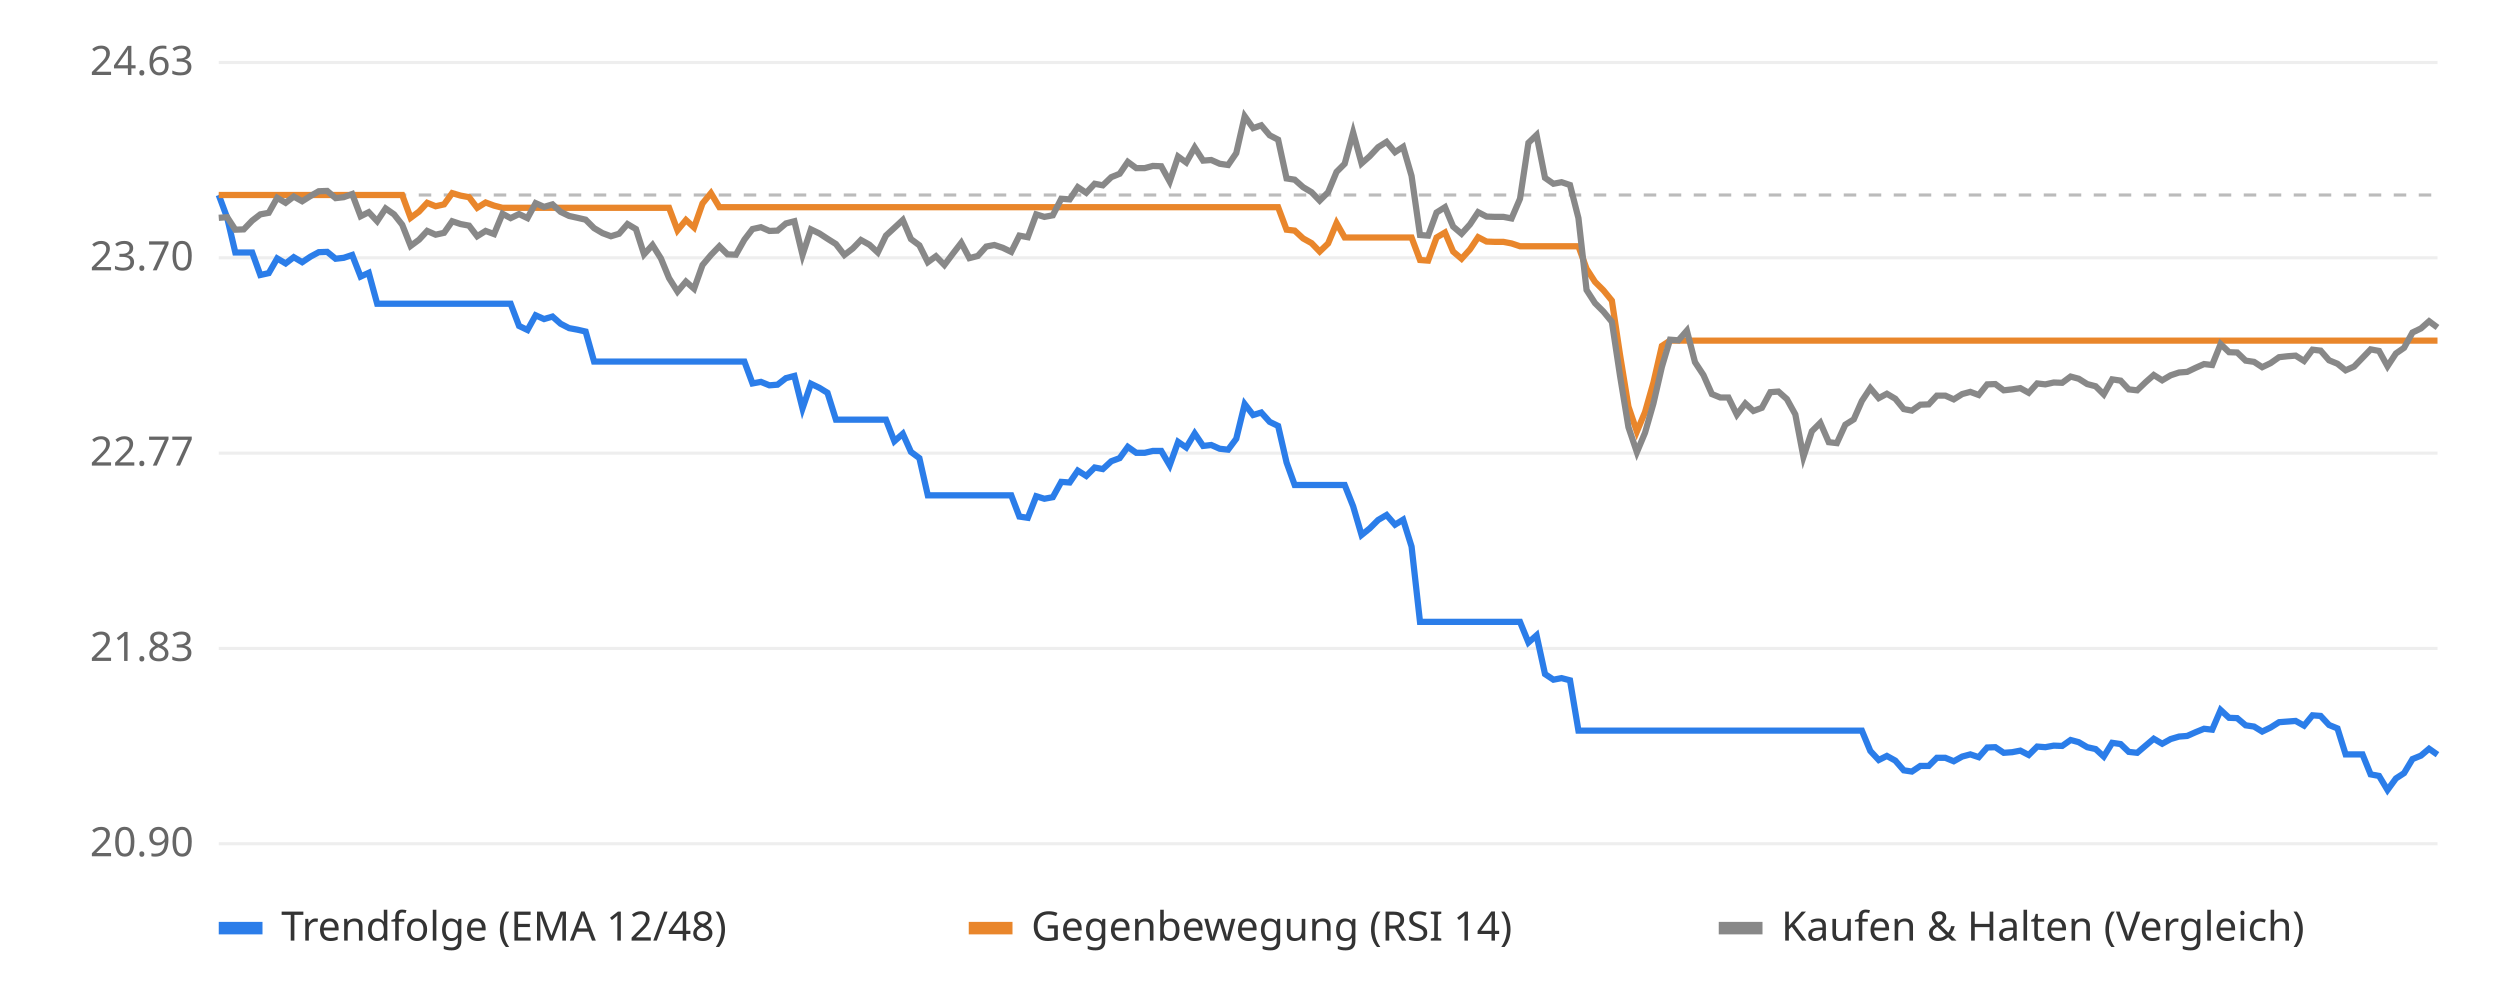
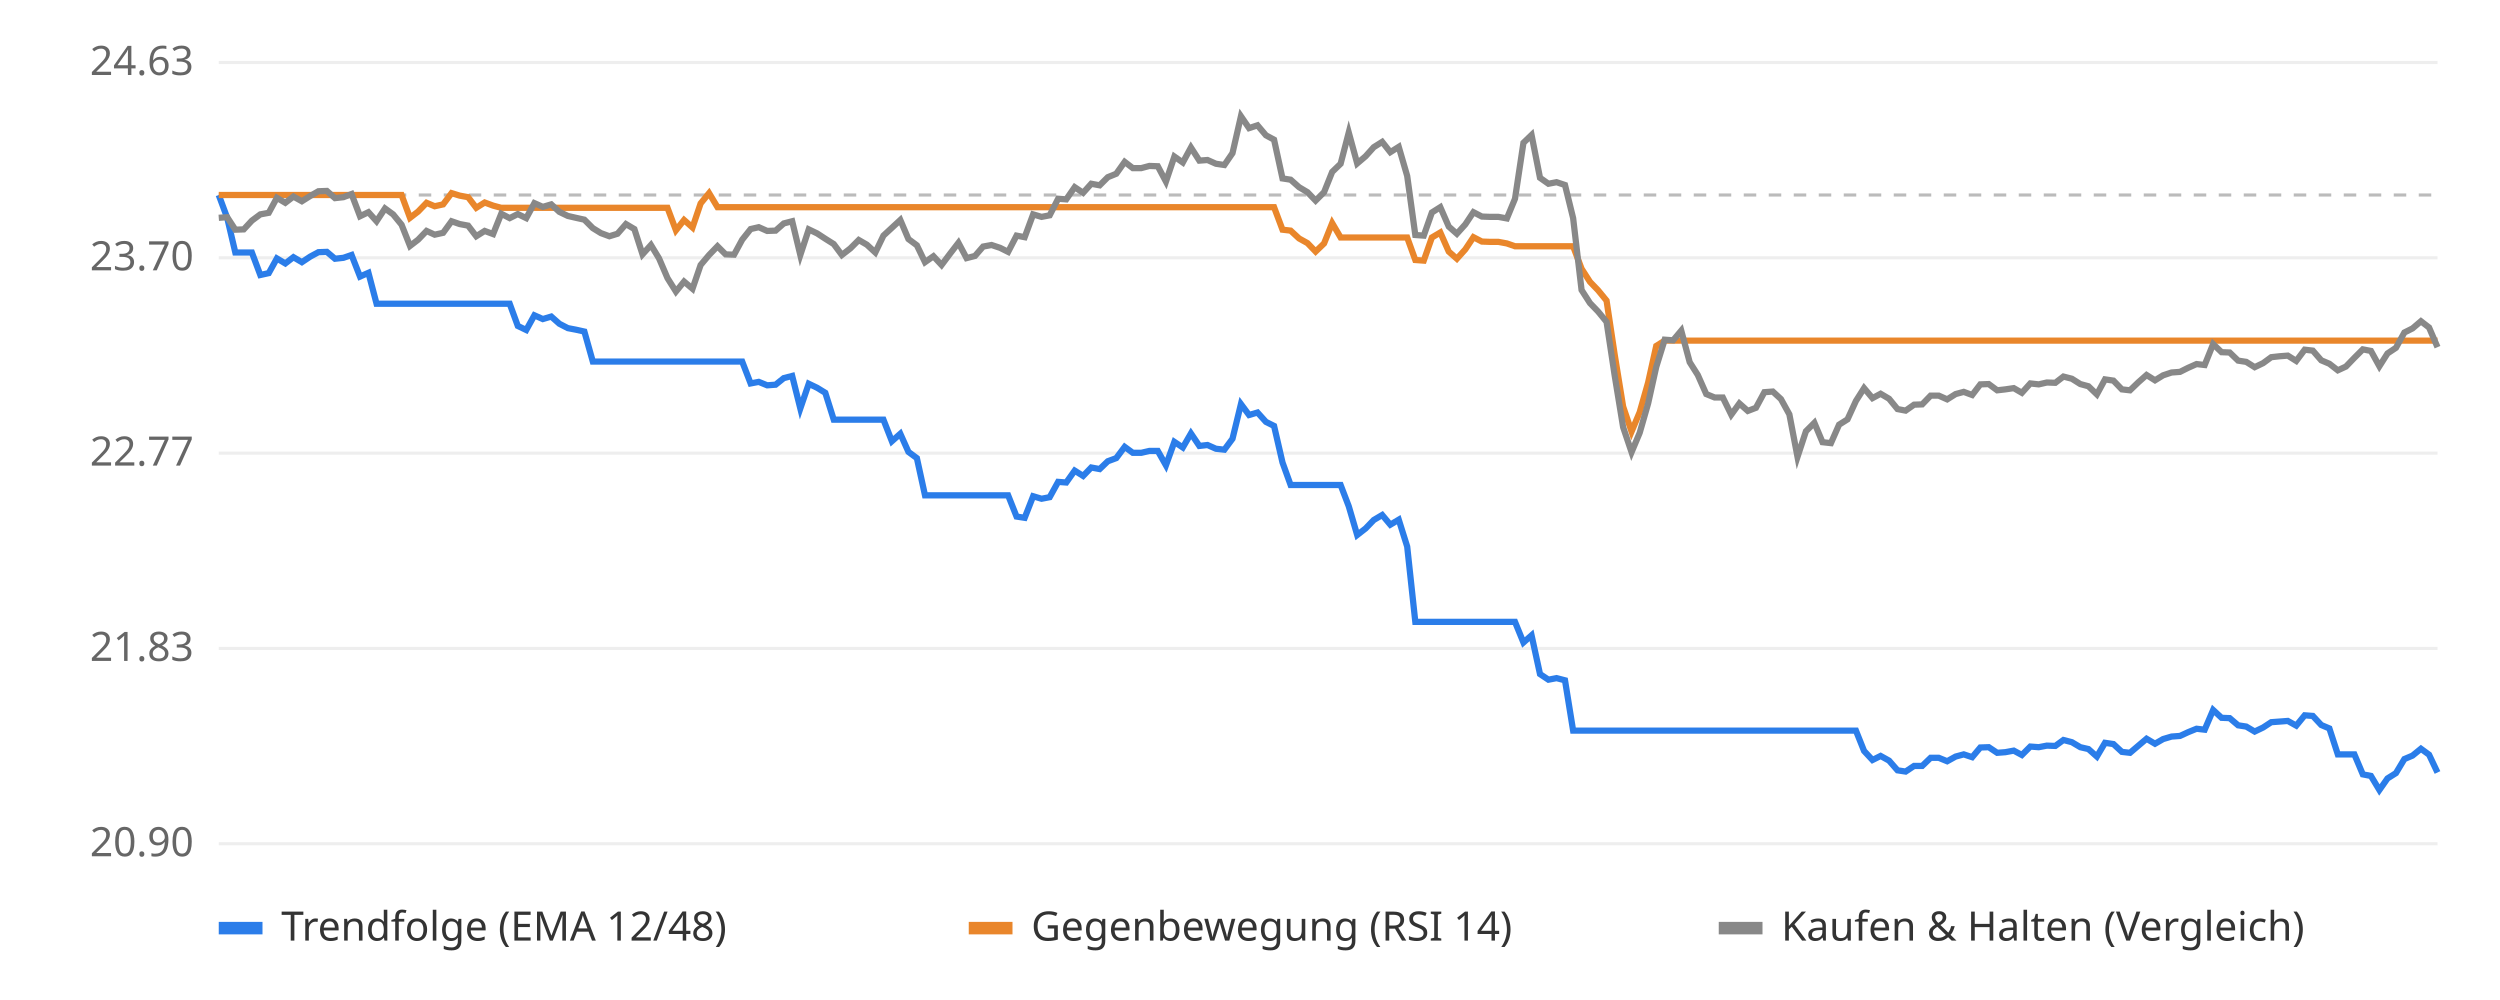
<svg xmlns="http://www.w3.org/2000/svg" viewBox="0 0 800 320" font-family="sans-serif" font-size="13">
  <rect width="800" height="320" fill="#ffffff" />
  <line x1="70" x2="780" y1="270.0" y2="270.0" stroke="#eeeeee" />
  <text x="62" y="274.0" text-anchor="end" fill="#666">20.90</text>
  <line x1="70" x2="780" y1="207.5" y2="207.5" stroke="#eeeeee" />
  <text x="62" y="211.5" text-anchor="end" fill="#666">21.83</text>
  <line x1="70" x2="780" y1="145.0" y2="145.0" stroke="#eeeeee" />
  <text x="62" y="149.0" text-anchor="end" fill="#666">22.77</text>
  <line x1="70" x2="780" y1="82.5" y2="82.5" stroke="#eeeeee" />
  <text x="62" y="86.5" text-anchor="end" fill="#666">23.70</text>
  <line x1="70" x2="780" y1="20.0" y2="20.0" stroke="#eeeeee" />
  <text x="62" y="24.0" text-anchor="end" fill="#666">24.63</text>
  <line x1="70" x2="780" y1="62.4" y2="62.4" stroke="#bbbbbb" stroke-dasharray="4 4" />
-   <polyline points="70.0,62.4 72.7,69.7 75.3,80.8 78.0,80.8 80.7,80.8 83.3,88.0 86.0,87.4 88.7,82.7 91.4,84.3 94.0,82.3 96.7,83.9 99.4,82.1 102.0,80.7 104.7,80.6 107.4,82.8 110.0,82.5 112.7,81.6 115.4,88.5 118.0,87.3 120.7,97.2 123.4,97.2 126.1,97.2 128.7,97.2 131.4,97.2 134.1,97.2 136.7,97.2 139.4,97.2 142.1,97.2 144.7,97.2 147.4,97.2 150.1,97.2 152.7,97.2 155.4,97.2 158.1,97.2 160.8,97.2 163.4,97.2 166.1,104.3 168.8,105.6 171.4,100.9 174.1,102.1 176.8,101.3 179.4,103.6 182.1,105.0 184.8,105.5 187.4,106.1 190.1,115.7 192.8,115.7 195.5,115.7 198.1,115.7 200.8,115.7 203.5,115.7 206.1,115.7 208.8,115.7 211.5,115.7 214.1,115.7 216.8,115.7 219.5,115.7 222.1,115.7 224.8,115.7 227.5,115.7 230.2,115.7 232.8,115.7 235.5,115.7 238.2,115.7 240.8,122.7 243.5,122.2 246.2,123.3 248.8,123.1 251.5,121.0 254.2,120.3 256.8,130.7 259.5,122.8 262.2,124.1 264.8,125.7 267.5,134.3 270.2,134.3 272.9,134.3 275.5,134.3 278.2,134.3 280.9,134.3 283.5,134.3 286.2,141.2 288.9,138.8 291.5,144.6 294.2,146.6 296.9,158.5 299.5,158.5 302.2,158.5 304.9,158.5 307.6,158.5 310.2,158.5 312.9,158.5 315.6,158.5 318.2,158.5 320.9,158.5 323.6,158.5 326.2,165.3 328.9,165.7 331.6,158.8 334.2,159.6 336.9,159.1 339.6,154.2 342.3,154.4 344.9,150.6 347.6,152.3 350.3,149.6 352.9,150.1 355.6,147.6 358.3,146.6 360.9,143.0 363.6,144.9 366.3,144.9 368.9,144.3 371.6,144.3 374.3,148.9 377.0,141.4 379.6,143.2 382.3,138.7 385.0,142.7 387.6,142.4 390.3,143.6 393.0,143.9 395.6,140.4 398.3,129.3 401.0,132.8 403.6,132.0 406.3,135.0 409.0,136.3 411.7,148.0 414.3,155.2 417.0,155.2 419.7,155.2 422.3,155.2 425.0,155.2 427.7,155.2 430.3,155.2 433.0,162.0 435.7,171.2 438.3,169.1 441.0,166.4 443.7,164.8 446.4,167.9 449.0,166.3 451.7,174.9 454.4,199.0 457.0,199.0 459.7,199.0 462.4,199.0 465.0,199.0 467.7,199.0 470.4,199.0 473.0,199.0 475.7,199.0 478.4,199.0 481.1,199.0 483.7,199.0 486.4,199.0 489.1,205.6 491.7,203.3 494.4,215.7 497.1,217.5 499.7,217.0 502.4,217.7 505.1,233.8 507.7,233.8 510.4,233.8 513.1,233.8 515.8,233.8 518.4,233.8 521.1,233.8 523.8,233.8 526.4,233.8 529.1,233.8 531.8,233.8 534.4,233.8 537.1,233.8 539.8,233.8 542.4,233.8 545.1,233.8 547.8,233.8 550.5,233.8 553.1,233.8 555.8,233.8 558.5,233.8 561.1,233.8 563.8,233.8 566.5,233.8 569.1,233.8 571.8,233.8 574.5,233.8 577.1,233.8 579.8,233.8 582.5,233.8 585.2,233.8 587.8,233.8 590.5,233.8 593.2,233.8 595.8,233.8 598.5,240.3 601.2,243.2 603.8,241.9 606.5,243.4 609.2,246.5 611.8,246.9 614.5,245.1 617.2,245.1 619.8,242.5 622.5,242.5 625.2,243.6 627.9,242.1 630.5,241.4 633.2,242.3 635.9,239.2 638.5,239.1 641.2,240.9 643.9,240.7 646.5,240.2 649.2,241.6 651.9,238.9 654.5,239.1 657.2,238.6 659.9,238.7 662.6,236.8 665.2,237.5 667.9,239.1 670.6,239.7 673.2,242.1 675.9,237.7 678.6,238.1 681.2,240.6 683.9,240.9 686.6,238.6 689.2,236.4 691.9,238.0 694.6,236.5 697.3,235.7 699.9,235.5 702.6,234.3 705.3,233.2 707.9,233.5 710.6,227.2 713.3,229.7 715.9,229.8 718.6,232.1 721.3,232.5 723.9,234.1 726.6,232.8 729.3,231.1 732.0,230.9 734.6,230.7 737.3,232.2 740.0,228.9 742.6,229.1 745.3,232.0 748.0,233.1 750.6,241.4 753.3,241.4 756.0,241.4 758.6,247.8 761.3,248.3 764.0,252.8 766.7,249.1 769.3,247.4 772.0,242.9 774.7,241.8 777.3,239.6 780.0,241.5" fill="none" stroke="#2b7de9" stroke-width="2" />
-   <polyline points="70.0,62.4 72.7,62.4 75.3,62.4 78.0,62.4 80.7,62.4 83.3,62.4 86.0,62.4 88.7,62.4 91.4,62.4 94.0,62.4 96.7,62.4 99.4,62.4 102.0,62.4 104.7,62.4 107.4,62.4 110.0,62.4 112.7,62.4 115.4,62.4 118.0,62.4 120.7,62.4 123.4,62.4 126.1,62.4 128.7,62.4 131.4,69.7 134.1,67.7 136.7,64.9 139.4,66.0 142.1,65.4 144.7,61.8 147.4,62.6 150.1,63.1 152.7,66.5 155.4,64.8 158.1,65.8 160.8,66.5 163.4,66.5 166.1,66.5 168.8,66.5 171.4,66.5 174.1,66.5 176.8,66.5 179.4,66.5 182.1,66.5 184.8,66.5 187.4,66.5 190.1,66.5 192.8,66.5 195.5,66.5 198.1,66.5 200.8,66.5 203.5,66.5 206.1,66.5 208.8,66.5 211.5,66.5 214.1,66.5 216.8,73.7 219.5,70.4 222.1,72.8 224.8,65.1 227.5,61.8 230.2,66.3 232.8,66.3 235.5,66.3 238.2,66.3 240.8,66.3 243.5,66.3 246.2,66.3 248.8,66.3 251.5,66.3 254.2,66.3 256.8,66.3 259.5,66.3 262.2,66.3 264.8,66.3 267.5,66.3 270.2,66.3 272.9,66.3 275.5,66.3 278.2,66.3 280.9,66.3 283.5,66.3 286.2,66.3 288.9,66.3 291.5,66.3 294.2,66.3 296.9,66.3 299.5,66.3 302.2,66.3 304.9,66.3 307.6,66.3 310.2,66.3 312.9,66.3 315.6,66.3 318.2,66.3 320.9,66.3 323.6,66.3 326.2,66.3 328.9,66.3 331.6,66.3 334.2,66.3 336.9,66.3 339.6,66.3 342.3,66.3 344.9,66.3 347.6,66.3 350.3,66.3 352.9,66.3 355.6,66.3 358.3,66.3 360.9,66.3 363.6,66.3 366.3,66.3 368.9,66.3 371.6,66.3 374.3,66.3 377.0,66.3 379.6,66.3 382.3,66.3 385.0,66.3 387.6,66.3 390.3,66.3 393.0,66.3 395.6,66.3 398.3,66.3 401.0,66.3 403.6,66.3 406.3,66.3 409.0,66.3 411.7,73.5 414.3,73.8 417.0,76.3 419.7,77.8 422.3,80.5 425.0,77.9 427.7,71.4 430.3,76.0 433.0,76.0 435.7,76.0 438.3,76.0 441.0,76.0 443.7,76.0 446.4,76.0 449.0,76.0 451.7,76.0 454.4,83.2 457.0,83.4 459.7,76.0 462.4,74.4 465.0,80.5 467.7,82.8 470.4,79.8 473.0,75.9 475.7,77.3 478.4,77.4 481.1,77.4 483.7,77.9 486.4,78.8 489.1,78.8 491.7,78.8 494.4,78.8 497.1,78.8 499.7,78.8 502.4,78.8 505.1,78.8 507.7,86.0 510.4,90.2 513.1,92.9 515.8,96.2 518.4,113.5 521.1,130.1 523.8,138.1 526.4,131.9 529.1,122.4 531.8,110.7 534.4,109.0 537.1,109.0 539.8,109.0 542.4,109.0 545.1,109.0 547.8,109.0 550.5,109.0 553.1,109.0 555.8,109.0 558.5,109.0 561.1,109.0 563.8,109.0 566.5,109.0 569.1,109.0 571.8,109.0 574.5,109.0 577.1,109.0 579.8,109.0 582.5,109.0 585.2,109.0 587.8,109.0 590.5,109.0 593.2,109.0 595.8,109.0 598.5,109.0 601.2,109.0 603.8,109.0 606.5,109.0 609.2,109.0 611.8,109.0 614.5,109.0 617.2,109.0 619.8,109.0 622.5,109.0 625.2,109.0 627.9,109.0 630.5,109.0 633.2,109.0 635.9,109.0 638.5,109.0 641.2,109.0 643.9,109.0 646.5,109.0 649.2,109.0 651.9,109.0 654.5,109.0 657.2,109.0 659.9,109.0 662.6,109.0 665.2,109.0 667.9,109.0 670.6,109.0 673.2,109.0 675.9,109.0 678.6,109.0 681.2,109.0 683.9,109.0 686.6,109.0 689.2,109.0 691.9,109.0 694.6,109.0 697.3,109.0 699.9,109.0 702.6,109.0 705.3,109.0 707.9,109.0 710.6,109.0 713.3,109.0 715.9,109.0 718.6,109.0 721.3,109.0 723.9,109.0 726.6,109.0 729.3,109.0 732.0,109.0 734.6,109.0 737.3,109.0 740.0,109.0 742.6,109.0 745.3,109.0 748.0,109.0 750.6,109.0 753.3,109.0 756.0,109.0 758.6,109.0 761.3,109.0 764.0,109.0 766.7,109.0 769.3,109.0 772.0,109.0 774.7,109.0 777.3,109.0 780.0,109.0" fill="none" stroke="#e9862b" stroke-width="2" />
-   <polyline points="70.0,69.7 72.7,69.5 75.3,73.5 78.0,73.4 80.7,70.6 83.3,68.6 86.0,68.1 88.7,63.3 91.4,64.9 94.0,62.9 96.7,64.4 99.4,62.7 102.0,61.2 104.7,61.1 107.4,63.4 110.0,63.1 112.7,62.1 115.4,69.2 118.0,67.9 120.7,70.8 123.4,66.7 126.1,68.6 128.7,71.9 131.4,78.7 134.1,76.7 136.7,73.9 139.4,75.1 142.1,74.5 144.7,70.8 147.4,71.7 150.1,72.2 152.7,75.6 155.4,73.9 158.1,74.9 160.8,68.4 163.4,69.8 166.1,68.5 168.8,69.8 171.4,65.0 174.1,66.2 176.8,65.4 179.4,67.8 182.1,69.1 184.8,69.7 187.4,70.3 190.1,73.0 192.8,74.6 195.5,75.6 198.1,74.8 200.8,71.7 203.5,73.3 206.1,81.4 208.8,78.4 211.5,82.7 214.1,89.0 216.8,93.3 219.5,90.1 222.1,92.4 224.8,84.8 227.5,81.6 230.2,78.8 232.8,81.4 235.5,81.5 238.2,76.7 240.8,73.3 243.5,72.7 246.2,73.9 248.8,73.8 251.5,71.5 254.2,70.8 256.8,81.6 259.5,73.4 262.2,74.7 264.8,76.4 267.5,78.1 270.2,81.6 272.9,79.5 275.5,76.8 278.2,78.3 280.9,80.8 283.5,75.4 286.2,72.9 288.9,70.4 291.5,76.5 294.2,78.5 296.9,83.9 299.5,82.0 302.2,84.8 304.9,81.2 307.6,77.7 310.2,82.6 312.9,81.9 315.6,78.9 318.2,78.4 320.9,79.3 323.6,80.6 326.2,75.4 328.9,75.9 331.6,68.6 334.2,69.4 336.9,68.9 339.6,63.6 342.3,63.8 344.9,59.9 347.6,61.7 350.3,58.8 352.9,59.3 355.6,56.7 358.3,55.6 360.9,51.8 363.6,53.8 366.3,53.8 368.9,53.1 371.6,53.2 374.3,58.1 377.0,50.1 379.6,52.0 382.3,47.2 385.0,51.4 387.6,51.2 390.3,52.4 393.0,52.8 395.6,49.0 398.3,37.2 401.0,41.0 403.6,40.1 406.3,43.3 409.0,44.7 411.7,57.1 414.3,57.5 417.0,59.9 419.7,61.5 422.3,64.2 425.0,61.5 427.7,55.0 430.3,52.4 433.0,42.4 435.7,52.3 438.3,50.0 441.0,47.1 443.7,45.4 446.4,48.7 449.0,47.0 451.7,56.3 454.4,75.2 457.0,75.4 459.7,68.0 462.4,66.3 465.0,72.5 467.7,74.8 470.4,71.8 473.0,67.9 475.7,69.3 478.4,69.4 481.1,69.4 483.7,69.9 486.4,63.6 489.1,45.7 491.7,43.2 494.4,56.9 497.1,58.8 499.7,58.3 502.4,59.2 505.1,69.8 507.7,92.8 510.4,97.0 513.1,99.7 515.8,103.0 518.4,120.2 521.1,136.7 523.8,144.7 526.4,138.5 529.1,129.1 531.8,117.4 534.4,108.7 537.1,108.9 539.8,105.8 542.4,115.9 545.1,120.0 547.8,126.1 550.5,127.2 553.1,127.2 555.8,132.7 558.5,129.1 561.1,131.5 563.8,130.5 566.5,125.5 569.1,125.3 571.8,127.7 574.5,132.6 577.1,146.2 579.8,138.0 582.5,135.3 585.2,141.5 587.8,141.8 590.5,135.9 593.2,134.2 595.8,128.3 598.5,124.2 601.2,127.4 603.8,126.0 606.5,127.6 609.2,130.9 611.8,131.4 614.5,129.5 617.2,129.4 619.8,126.6 622.5,126.6 625.2,127.8 627.9,126.1 630.5,125.4 633.2,126.4 635.9,123.0 638.5,122.9 641.2,124.9 643.9,124.6 646.5,124.2 649.2,125.7 651.9,122.7 654.5,123.0 657.2,122.4 659.9,122.5 662.6,120.5 665.2,121.2 667.9,122.9 670.6,123.6 673.2,126.2 675.9,121.4 678.6,121.8 681.2,124.6 683.9,124.9 686.6,122.3 689.2,120.0 691.9,121.7 694.6,120.1 697.3,119.2 699.9,119.0 702.6,117.7 705.3,116.5 707.9,116.8 710.6,110.1 713.3,112.7 715.9,112.8 718.6,115.4 721.3,115.8 723.9,117.5 726.6,116.2 729.3,114.3 732.0,114.0 734.6,113.8 737.3,115.5 740.0,111.9 742.6,112.2 745.3,115.3 748.0,116.4 750.6,118.5 753.3,117.3 756.0,114.5 758.6,111.8 761.3,112.3 764.0,117.2 766.7,113.1 769.3,111.3 772.0,106.4 774.7,105.1 777.3,102.8 780.0,104.8" fill="none" stroke="#888888" stroke-width="2" />
+   <polyline points="70.0,62.4 72.7,69.7 75.3,80.8 78.0,80.8 80.6,80.8 83.3,88.0 86.0,87.4 88.6,82.7 91.3,84.3 93.9,82.3 96.6,83.9 99.3,82.1 101.9,80.7 104.6,80.6 107.2,82.8 109.9,82.5 112.5,81.6 115.2,88.5 117.9,87.3 120.5,97.2 123.2,97.2 125.8,97.2 128.5,97.2 131.2,97.2 133.8,97.2 136.5,97.2 139.1,97.2 141.8,97.2 144.5,97.2 147.1,97.2 149.8,97.2 152.4,97.2 155.1,97.2 157.8,97.2 160.4,97.2 163.1,97.2 165.7,104.3 168.4,105.6 171.0,100.9 173.7,102.1 176.4,101.3 179.0,103.6 181.7,105.0 184.3,105.5 187.0,106.1 189.7,115.7 192.3,115.7 195.0,115.7 197.6,115.7 200.3,115.7 203.0,115.7 205.6,115.7 208.3,115.7 210.9,115.7 213.6,115.7 216.3,115.7 218.9,115.7 221.6,115.7 224.2,115.7 226.9,115.7 229.6,115.7 232.2,115.7 234.9,115.7 237.5,115.7 240.2,122.7 242.8,122.2 245.5,123.3 248.2,123.1 250.8,121.0 253.5,120.3 256.1,130.7 258.8,122.8 261.5,124.1 264.1,125.7 266.8,134.3 269.4,134.3 272.1,134.3 274.8,134.3 277.4,134.3 280.1,134.3 282.7,134.3 285.4,141.2 288.1,138.8 290.7,144.6 293.4,146.6 296.0,158.5 298.7,158.5 301.3,158.5 304.0,158.5 306.7,158.5 309.3,158.5 312.0,158.5 314.6,158.5 317.3,158.5 320.0,158.5 322.6,158.5 325.3,165.3 327.9,165.7 330.6,158.8 333.3,159.6 335.9,159.1 338.6,154.2 341.2,154.4 343.9,150.6 346.6,152.3 349.2,149.6 351.9,150.1 354.5,147.6 357.2,146.6 359.9,143.0 362.5,144.9 365.2,144.9 367.8,144.3 370.5,144.3 373.1,148.9 375.8,141.4 378.5,143.2 381.1,138.7 383.8,142.7 386.4,142.4 389.1,143.6 391.8,143.9 394.4,140.4 397.1,129.3 399.7,132.8 402.4,132.0 405.1,135.0 407.7,136.3 410.4,148.0 413.0,155.2 415.7,155.2 418.4,155.2 421.0,155.2 423.7,155.2 426.3,155.2 429.0,155.2 431.6,162.0 434.3,171.2 437.0,169.1 439.6,166.4 442.3,164.8 444.9,167.9 447.6,166.3 450.3,174.9 452.9,199.0 455.6,199.0 458.2,199.0 460.9,199.0 463.6,199.0 466.2,199.0 468.9,199.0 471.5,199.0 474.2,199.0 476.9,199.0 479.5,199.0 482.2,199.0 484.8,199.0 487.5,205.6 490.1,203.3 492.8,215.7 495.5,217.5 498.1,217.0 500.8,217.7 503.4,233.8 506.1,233.8 508.8,233.8 511.4,233.8 514.1,233.8 516.7,233.8 519.4,233.8 522.1,233.8 524.7,233.8 527.4,233.8 530.0,233.8 532.7,233.8 535.4,233.8 538.0,233.8 540.7,233.8 543.3,233.8 546.0,233.8 548.7,233.8 551.3,233.8 554.0,233.8 556.6,233.8 559.3,233.8 561.9,233.8 564.6,233.8 567.3,233.8 569.9,233.8 572.6,233.8 575.2,233.8 577.9,233.8 580.6,233.8 583.2,233.8 585.9,233.8 588.5,233.8 591.2,233.8 593.9,233.8 596.5,240.3 599.2,243.2 601.8,241.9 604.5,243.4 607.2,246.5 609.8,246.9 612.5,245.1 615.1,245.1 617.8,242.5 620.4,242.5 623.1,243.6 625.8,242.1 628.4,241.4 631.1,242.3 633.7,239.2 636.4,239.1 639.1,240.9 641.7,240.7 644.4,240.2 647.0,241.6 649.7,238.9 652.4,239.1 655.0,238.6 657.7,238.7 660.3,236.8 663.0,237.5 665.7,239.1 668.3,239.7 671.0,242.1 673.6,237.7 676.3,238.1 679.0,240.6 681.6,240.9 684.3,238.6 686.9,236.4 689.6,238.0 692.2,236.5 694.9,235.7 697.6,235.5 700.2,234.3 702.9,233.2 705.5,233.5 708.2,227.2 710.9,229.7 713.5,229.8 716.2,232.1 718.8,232.5 721.5,234.1 724.2,232.8 726.8,231.1 729.5,230.9 732.1,230.7 734.8,232.2 737.5,228.9 740.1,229.1 742.8,232.0 745.4,233.1 748.1,241.4 750.7,241.4 753.4,241.4 756.1,247.8 758.7,248.3 761.4,252.8 764.0,249.1 766.7,247.4 769.4,242.9 772.0,241.8 774.7,239.6 777.3,241.5 780.0,247.2" fill="none" stroke="#2b7de9" stroke-width="2" />
+   <polyline points="70.0,62.4 72.7,62.4 75.3,62.4 78.0,62.4 80.6,62.4 83.3,62.4 86.0,62.4 88.6,62.4 91.3,62.4 93.9,62.4 96.6,62.4 99.3,62.4 101.9,62.4 104.6,62.4 107.2,62.4 109.9,62.4 112.5,62.4 115.2,62.4 117.9,62.4 120.5,62.4 123.2,62.4 125.8,62.4 128.5,62.4 131.2,69.7 133.8,67.7 136.5,64.9 139.1,66.0 141.8,65.4 144.5,61.8 147.1,62.6 149.8,63.1 152.4,66.5 155.1,64.8 157.8,65.8 160.4,66.5 163.1,66.5 165.7,66.5 168.4,66.5 171.0,66.5 173.7,66.5 176.4,66.5 179.0,66.5 181.7,66.5 184.3,66.5 187.0,66.5 189.7,66.5 192.3,66.5 195.0,66.5 197.6,66.5 200.3,66.5 203.0,66.5 205.6,66.5 208.3,66.5 210.9,66.5 213.6,66.5 216.3,73.7 218.9,70.4 221.6,72.8 224.2,65.1 226.9,61.8 229.6,66.3 232.2,66.3 234.9,66.3 237.5,66.3 240.2,66.3 242.8,66.3 245.5,66.3 248.2,66.3 250.8,66.3 253.5,66.3 256.1,66.3 258.8,66.3 261.5,66.3 264.1,66.3 266.8,66.3 269.4,66.3 272.1,66.3 274.8,66.3 277.4,66.3 280.1,66.3 282.7,66.3 285.4,66.3 288.1,66.3 290.7,66.3 293.4,66.3 296.0,66.3 298.7,66.3 301.3,66.3 304.0,66.3 306.7,66.3 309.3,66.3 312.0,66.3 314.6,66.3 317.3,66.3 320.0,66.3 322.6,66.3 325.3,66.3 327.9,66.3 330.6,66.3 333.3,66.3 335.9,66.3 338.6,66.3 341.2,66.3 343.9,66.3 346.6,66.3 349.2,66.3 351.9,66.3 354.5,66.3 357.2,66.3 359.9,66.3 362.5,66.3 365.2,66.3 367.8,66.3 370.5,66.3 373.1,66.3 375.8,66.3 378.5,66.3 381.1,66.3 383.8,66.3 386.4,66.3 389.1,66.3 391.8,66.3 394.4,66.3 397.1,66.3 399.7,66.3 402.4,66.3 405.1,66.3 407.7,66.3 410.4,73.5 413.0,73.8 415.7,76.3 418.4,77.8 421.0,80.5 423.7,77.9 426.3,71.4 429.0,76.0 431.6,76.0 434.3,76.0 437.0,76.0 439.6,76.0 442.3,76.0 444.9,76.0 447.6,76.0 450.3,76.0 452.9,83.2 455.6,83.4 458.2,76.0 460.9,74.4 463.6,80.5 466.2,82.8 468.9,79.8 471.5,75.9 474.2,77.3 476.9,77.4 479.5,77.4 482.2,77.9 484.8,78.8 487.5,78.8 490.1,78.8 492.8,78.8 495.5,78.8 498.1,78.8 500.8,78.8 503.4,78.8 506.1,86.0 508.8,90.2 511.4,92.9 514.1,96.2 516.7,113.5 519.4,130.1 522.1,138.1 524.7,131.9 527.4,122.4 530.0,110.7 532.7,109.0 535.4,109.0 538.0,109.0 540.7,109.0 543.3,109.0 546.0,109.0 548.7,109.0 551.3,109.0 554.0,109.0 556.6,109.0 559.3,109.0 561.9,109.0 564.6,109.0 567.3,109.0 569.9,109.0 572.6,109.0 575.2,109.0 577.9,109.0 580.6,109.0 583.2,109.0 585.9,109.0 588.5,109.0 591.2,109.0 593.9,109.0 596.5,109.0 599.2,109.0 601.8,109.0 604.5,109.0 607.2,109.0 609.8,109.0 612.5,109.0 615.1,109.0 617.8,109.0 620.4,109.0 623.1,109.0 625.8,109.0 628.4,109.0 631.1,109.0 633.7,109.0 636.4,109.0 639.1,109.0 641.7,109.0 644.4,109.0 647.0,109.0 649.7,109.0 652.4,109.0 655.0,109.0 657.7,109.0 660.3,109.0 663.0,109.0 665.7,109.0 668.3,109.0 671.0,109.0 673.6,109.0 676.3,109.0 679.0,109.0 681.6,109.0 684.3,109.0 686.9,109.0 689.6,109.0 692.2,109.0 694.9,109.0 697.6,109.0 700.2,109.0 702.9,109.0 705.5,109.0 708.2,109.0 710.9,109.0 713.5,109.0 716.2,109.0 718.8,109.0 721.5,109.0 724.2,109.0 726.8,109.0 729.5,109.0 732.1,109.0 734.8,109.0 737.5,109.0 740.1,109.0 742.8,109.0 745.4,109.0 748.1,109.0 750.7,109.0 753.4,109.0 756.1,109.0 758.7,109.0 761.4,109.0 764.0,109.0 766.7,109.0 769.4,109.0 772.0,109.0 774.7,109.0 777.3,109.0 780.0,109.0" fill="none" stroke="#e9862b" stroke-width="2" />
+   <polyline points="70.0,69.7 72.7,69.5 75.3,73.5 78.0,73.4 80.6,70.6 83.3,68.6 86.0,68.1 88.6,63.3 91.3,64.9 93.9,62.9 96.6,64.4 99.3,62.7 101.9,61.2 104.6,61.1 107.2,63.4 109.9,63.1 112.5,62.1 115.2,69.2 117.9,67.9 120.5,70.8 123.2,66.7 125.8,68.6 128.5,71.9 131.2,78.7 133.8,76.7 136.5,73.9 139.1,75.1 141.8,74.5 144.5,70.8 147.1,71.7 149.8,72.2 152.4,75.6 155.1,73.9 157.8,74.9 160.4,68.4 163.1,69.8 165.7,68.5 168.4,69.8 171.0,65.0 173.7,66.2 176.4,65.4 179.0,67.8 181.7,69.1 184.3,69.7 187.0,70.3 189.7,73.0 192.3,74.6 195.0,75.6 197.6,74.8 200.3,71.7 203.0,73.3 205.6,81.4 208.3,78.4 210.9,82.7 213.6,89.0 216.3,93.3 218.9,90.1 221.6,92.4 224.2,84.8 226.9,81.6 229.6,78.8 232.2,81.4 234.9,81.5 237.5,76.7 240.2,73.3 242.8,72.7 245.5,73.9 248.2,73.8 250.8,71.5 253.5,70.8 256.1,81.6 258.8,73.4 261.5,74.7 264.1,76.4 266.8,78.1 269.4,81.6 272.1,79.5 274.8,76.8 277.4,78.3 280.1,80.8 282.7,75.4 285.4,72.9 288.1,70.4 290.7,76.5 293.4,78.5 296.0,83.9 298.7,82.0 301.3,84.8 304.0,81.2 306.7,77.7 309.3,82.6 312.0,81.9 314.6,78.9 317.3,78.4 320.0,79.3 322.6,80.6 325.3,75.4 327.9,75.9 330.6,68.6 333.3,69.4 335.9,68.9 338.6,63.6 341.2,63.8 343.9,59.9 346.6,61.7 349.2,58.8 351.9,59.3 354.5,56.7 357.2,55.6 359.9,51.8 362.5,53.8 365.2,53.8 367.8,53.1 370.5,53.2 373.1,58.1 375.8,50.1 378.5,52.0 381.1,47.2 383.8,51.4 386.4,51.2 389.1,52.4 391.8,52.8 394.4,49.0 397.1,37.2 399.7,41.0 402.4,40.1 405.1,43.3 407.7,44.7 410.4,57.1 413.0,57.5 415.7,59.9 418.4,61.5 421.0,64.2 423.7,61.5 426.3,55.0 429.0,52.4 431.6,42.4 434.3,52.3 437.0,50.0 439.6,47.1 442.3,45.4 444.9,48.7 447.6,47.0 450.3,56.3 452.9,75.2 455.6,75.4 458.2,68.0 460.9,66.3 463.6,72.5 466.2,74.8 468.9,71.8 471.5,67.9 474.2,69.3 476.9,69.4 479.5,69.4 482.2,69.9 484.8,63.6 487.5,45.7 490.1,43.2 492.8,56.9 495.5,58.8 498.1,58.3 500.8,59.2 503.4,69.8 506.1,92.8 508.8,97.0 511.4,99.7 514.1,103.0 516.7,120.2 519.4,136.7 522.1,144.7 524.7,138.5 527.4,129.1 530.0,117.4 532.7,108.7 535.4,108.9 538.0,105.8 540.7,115.9 543.3,120.0 546.0,126.1 548.7,127.2 551.3,127.2 554.0,132.7 556.6,129.1 559.3,131.5 561.9,130.5 564.6,125.5 567.3,125.3 569.9,127.7 572.6,132.6 575.2,146.2 577.9,138.0 580.6,135.3 583.2,141.5 585.9,141.8 588.5,135.9 591.2,134.2 593.9,128.3 596.5,124.2 599.2,127.4 601.8,126.0 604.5,127.6 607.2,130.9 609.8,131.4 612.5,129.5 615.1,129.4 617.8,126.6 620.4,126.6 623.1,127.8 625.8,126.1 628.4,125.4 631.1,126.4 633.7,123.0 636.4,122.9 639.1,124.9 641.7,124.6 644.4,124.2 647.0,125.7 649.7,122.7 652.4,123.0 655.0,122.4 657.7,122.5 660.3,120.5 663.0,121.2 665.7,122.9 668.3,123.6 671.0,126.2 673.6,121.4 676.3,121.8 679.0,124.6 681.6,124.9 684.3,122.3 686.9,120.0 689.6,121.7 692.2,120.1 694.9,119.2 697.6,119.0 700.2,117.7 702.9,116.5 705.5,116.8 708.2,110.1 710.9,112.7 713.5,112.8 716.2,115.4 718.8,115.8 721.5,117.5 724.2,116.2 726.8,114.3 729.5,114.0 732.1,113.8 734.8,115.5 737.5,111.9 740.1,112.2 742.8,115.3 745.4,116.4 748.1,118.5 750.7,117.3 753.4,114.5 756.1,111.8 758.7,112.3 761.4,117.2 764.0,113.1 766.7,111.3 769.4,106.4 772.0,105.1 774.7,102.8 777.3,104.8 780.0,111.1" fill="none" stroke="#888888" stroke-width="2" />
  <rect x="70" y="295" width="14" height="4" fill="#2b7de9" />
  <text x="90" y="301" fill="#333">Trendfolge (EMA 12/48)</text>
  <rect x="310" y="295" width="14" height="4" fill="#e9862b" />
  <text x="330" y="301" fill="#333">Gegenbewegung (RSI 14)</text>
  <rect x="550" y="295" width="14" height="4" fill="#888888" />
  <text x="570" y="301" fill="#333">Kaufen &amp; Halten (Vergleich)</text>
</svg>
